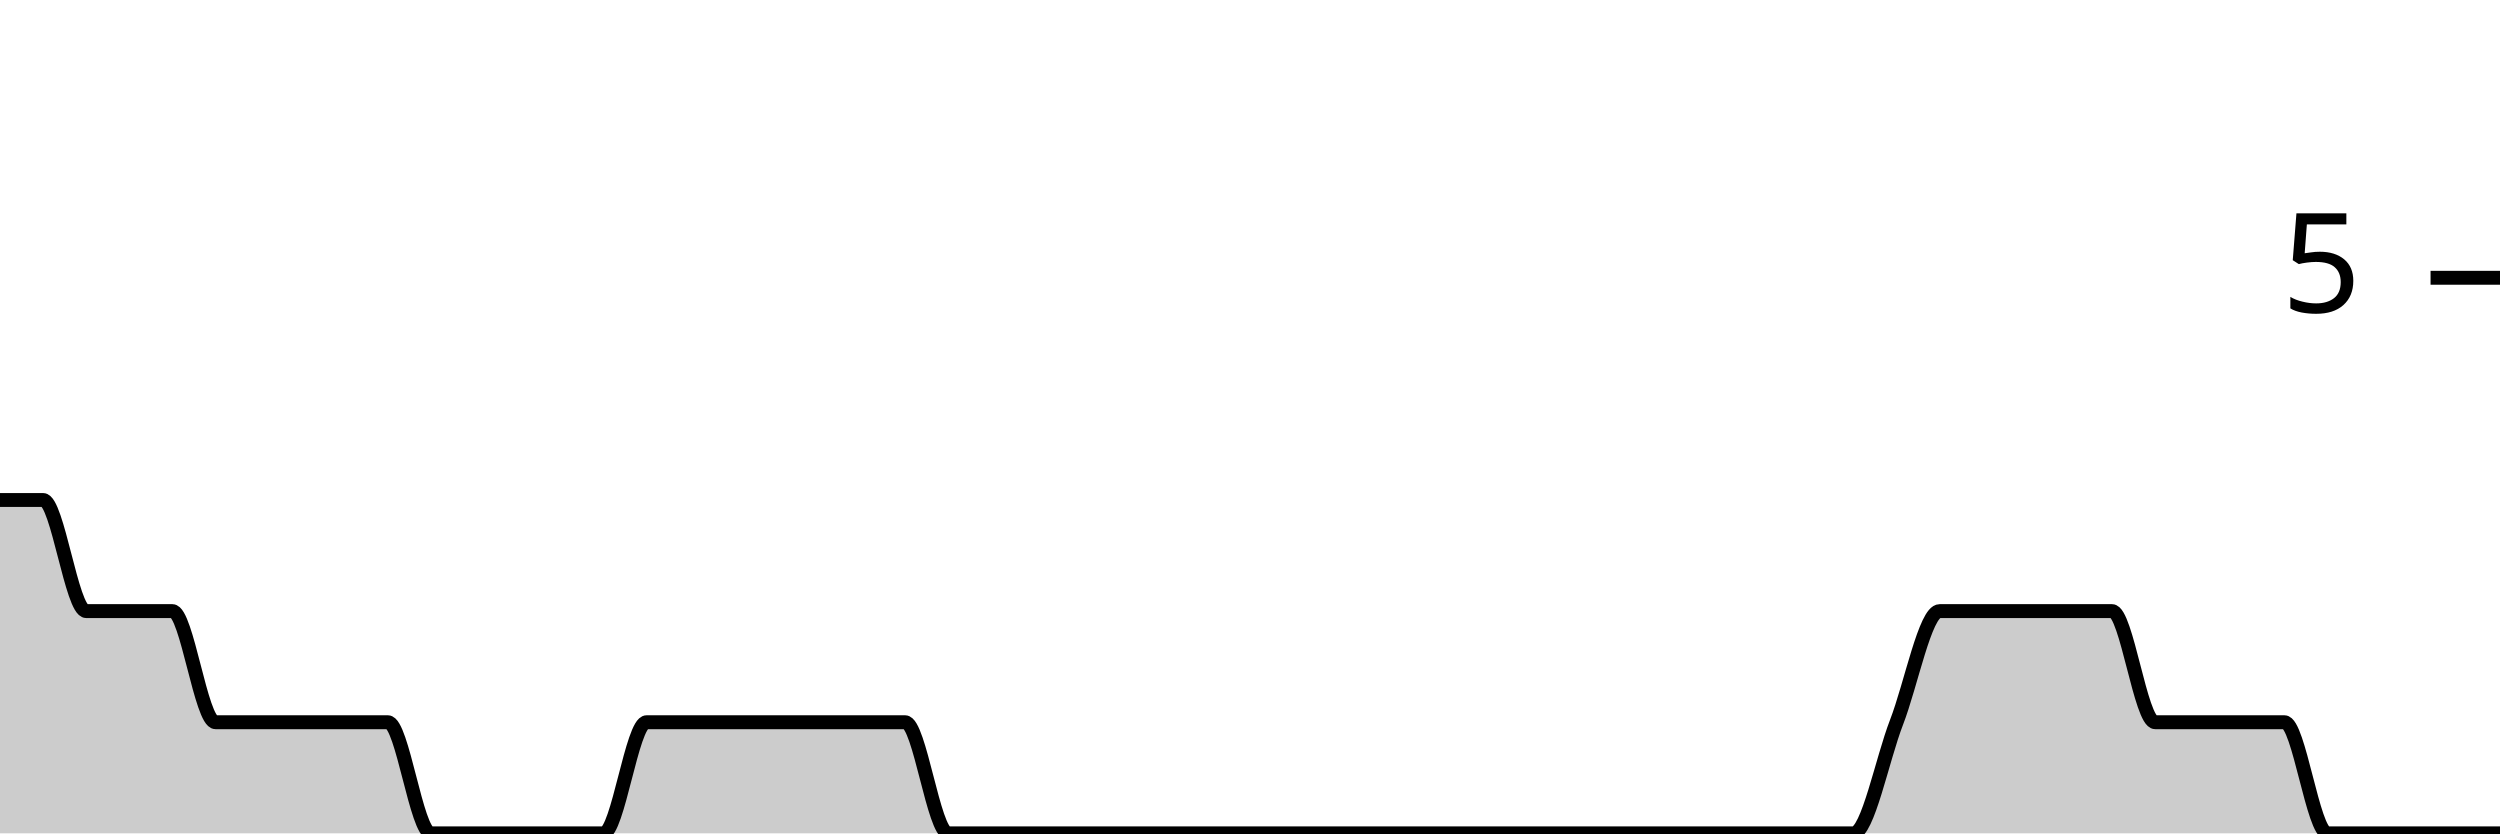
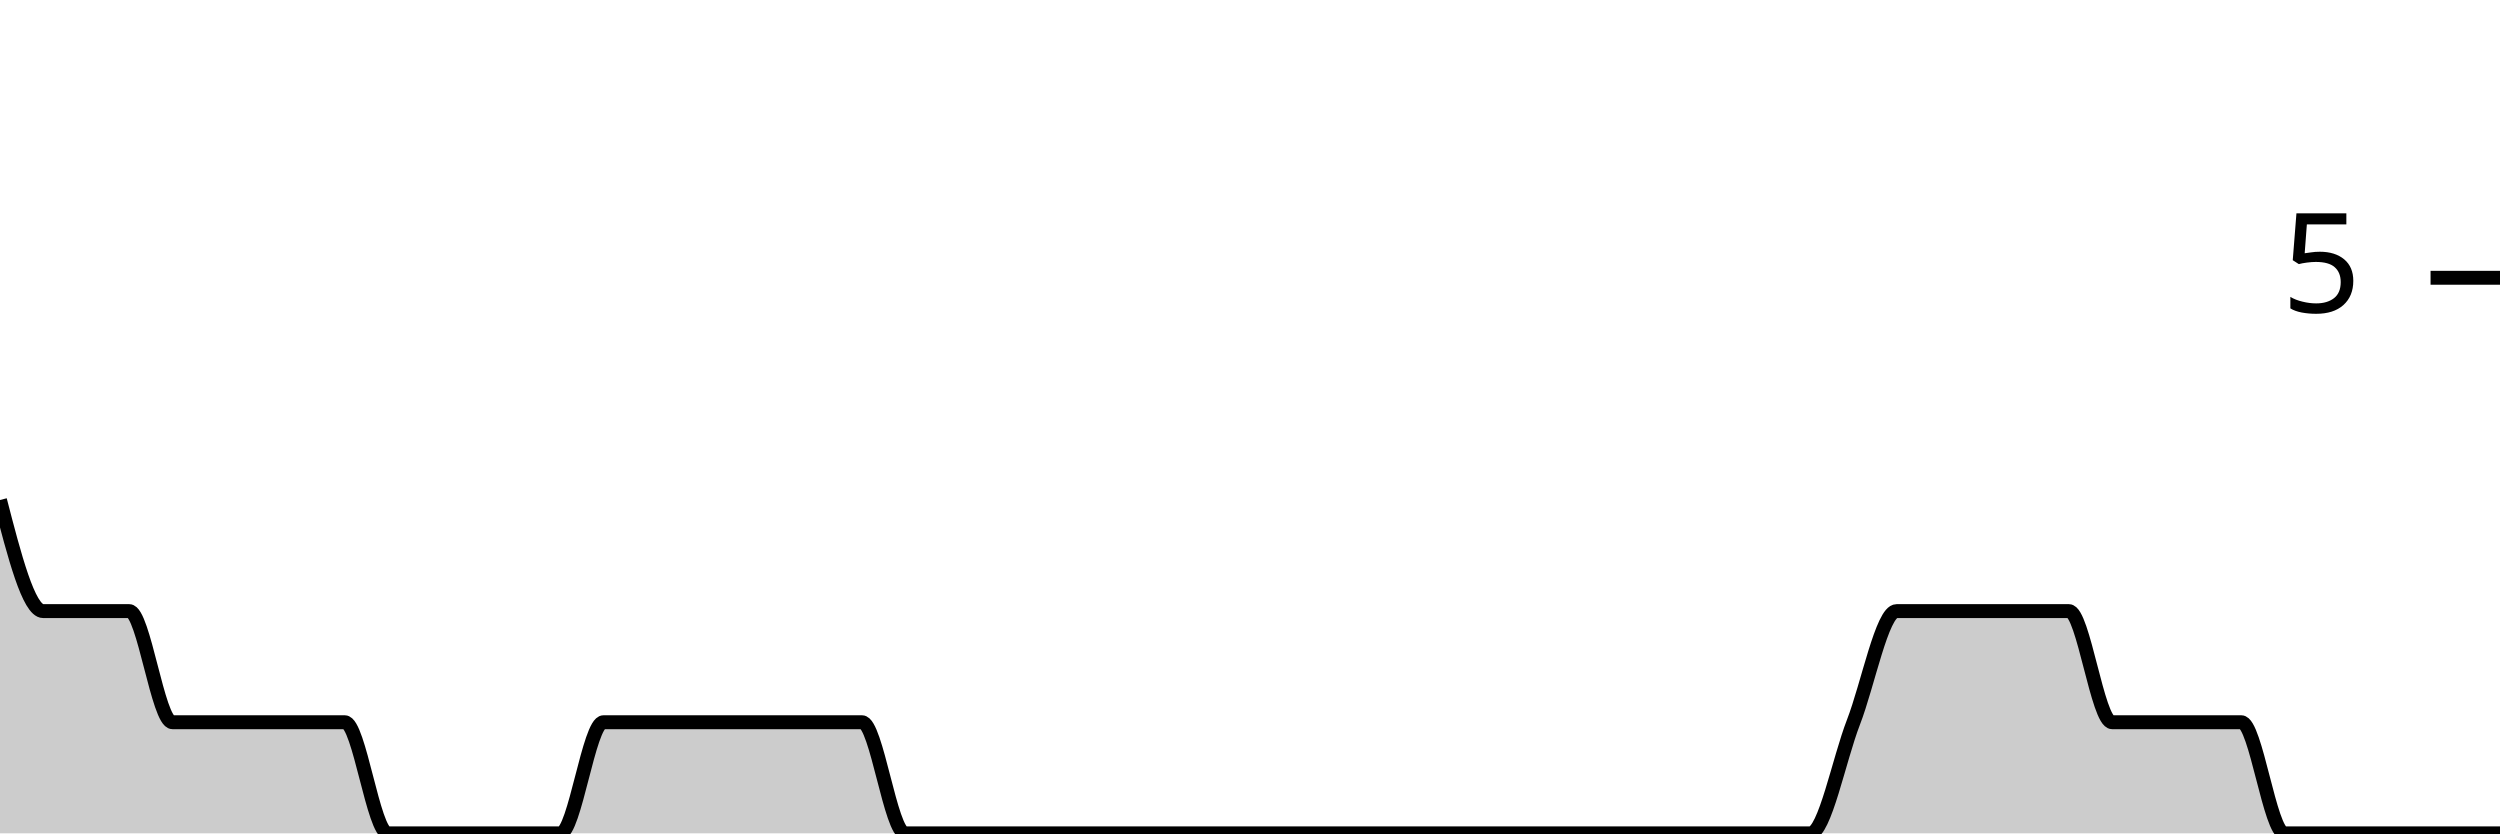
<svg xmlns="http://www.w3.org/2000/svg" viewBox="0 0 180 60">
  <g transform="translate(0,20)">
-     <path class="area" fill="rgba(0, 0, 0, 0.2)" d="M0,16C1.034,16,2.069,16,3.103,16C4.138,16,5.172,24,6.207,24C7.241,24,8.276,24,9.31,24C10.345,24,11.379,24,12.414,24C13.448,24,14.483,32,15.517,32C16.552,32,17.586,32,18.621,32C19.655,32,20.69,32,21.724,32C22.759,32,23.793,32,24.828,32C25.862,32,26.897,32,27.931,32C28.966,32,30,40,31.034,40C32.069,40,33.103,40,34.138,40C35.172,40,36.207,40,37.241,40C38.276,40,39.31,40,40.345,40C41.379,40,42.414,40,43.448,40C44.483,40,45.517,32,46.552,32C47.586,32,48.621,32,49.655,32C50.69,32,51.724,32,52.759,32C53.793,32,54.828,32,55.862,32C56.897,32,57.931,32,58.966,32C60,32,61.034,32,62.069,32C63.103,32,64.138,32,65.172,32C66.207,32,67.241,40,68.276,40C69.31,40,70.345,40,71.379,40C72.414,40,73.448,40,74.483,40C75.517,40,76.552,40,77.586,40C78.621,40,79.655,40,80.69,40C81.724,40,82.759,40,83.793,40C84.828,40,85.862,40,86.897,40C87.931,40,88.966,40,90,40C91.034,40,92.069,40,93.103,40C94.138,40,95.172,40,96.207,40C97.241,40,98.276,40,99.31,40C100.345,40,101.379,40,102.414,40C103.448,40,104.483,40,105.517,40C106.552,40,107.586,40,108.621,40C109.655,40,110.69,40,111.724,40C112.759,40,113.793,40,114.828,40C115.862,40,116.897,40,117.931,40C118.966,40,120,40,121.034,40C122.069,40,123.103,40,124.138,40C125.172,40,126.207,40,127.241,40C128.276,40,129.31,40,130.345,40C131.379,40,132.414,40,133.448,40C134.483,40,135.517,34.667,136.552,32C137.586,29.333,138.621,24,139.655,24C140.69,24,141.724,24,142.759,24C143.793,24,144.828,24,145.862,24C146.897,24,147.931,24,148.966,24C150,24,151.034,24,152.069,24C153.103,24,154.138,32,155.172,32C156.207,32,157.241,32,158.276,32C159.31,32,160.345,32,161.379,32C162.414,32,163.448,32,164.483,32C165.517,32,166.552,40,167.586,40C168.621,40,169.655,40,170.69,40C171.724,40,172.759,40,173.793,40C174.828,40,175.862,40,176.897,40C177.931,40,178.966,40,180,40L180,40C178.966,40,177.931,40,176.897,40C175.862,40,174.828,40,173.793,40C172.759,40,171.724,40,170.69,40C169.655,40,168.621,40,167.586,40C166.552,40,165.517,40,164.483,40C163.448,40,162.414,40,161.379,40C160.345,40,159.31,40,158.276,40C157.241,40,156.207,40,155.172,40C154.138,40,153.103,40,152.069,40C151.034,40,150,40,148.966,40C147.931,40,146.897,40,145.862,40C144.828,40,143.793,40,142.759,40C141.724,40,140.69,40,139.655,40C138.621,40,137.586,40,136.552,40C135.517,40,134.483,40,133.448,40C132.414,40,131.379,40,130.345,40C129.31,40,128.276,40,127.241,40C126.207,40,125.172,40,124.138,40C123.103,40,122.069,40,121.034,40C120,40,118.966,40,117.931,40C116.897,40,115.862,40,114.828,40C113.793,40,112.759,40,111.724,40C110.69,40,109.655,40,108.621,40C107.586,40,106.552,40,105.517,40C104.483,40,103.448,40,102.414,40C101.379,40,100.345,40,99.31,40C98.276,40,97.241,40,96.207,40C95.172,40,94.138,40,93.103,40C92.069,40,91.034,40,90,40C88.966,40,87.931,40,86.897,40C85.862,40,84.828,40,83.793,40C82.759,40,81.724,40,80.69,40C79.655,40,78.621,40,77.586,40C76.552,40,75.517,40,74.483,40C73.448,40,72.414,40,71.379,40C70.345,40,69.31,40,68.276,40C67.241,40,66.207,40,65.172,40C64.138,40,63.103,40,62.069,40C61.034,40,60,40,58.966,40C57.931,40,56.897,40,55.862,40C54.828,40,53.793,40,52.759,40C51.724,40,50.69,40,49.655,40C48.621,40,47.586,40,46.552,40C45.517,40,44.483,40,43.448,40C42.414,40,41.379,40,40.345,40C39.31,40,38.276,40,37.241,40C36.207,40,35.172,40,34.138,40C33.103,40,32.069,40,31.034,40C30,40,28.966,40,27.931,40C26.897,40,25.862,40,24.828,40C23.793,40,22.759,40,21.724,40C20.69,40,19.655,40,18.621,40C17.586,40,16.552,40,15.517,40C14.483,40,13.448,40,12.414,40C11.379,40,10.345,40,9.31,40C8.276,40,7.241,40,6.207,40C5.172,40,4.138,40,3.103,40C2.069,40,1.034,40,0,40Z" />
-     <path class="line" stroke="black" fill="none" d="M0,16C1.034,16,2.069,16,3.103,16C4.138,16,5.172,24,6.207,24C7.241,24,8.276,24,9.31,24C10.345,24,11.379,24,12.414,24C13.448,24,14.483,32,15.517,32C16.552,32,17.586,32,18.621,32C19.655,32,20.69,32,21.724,32C22.759,32,23.793,32,24.828,32C25.862,32,26.897,32,27.931,32C28.966,32,30,40,31.034,40C32.069,40,33.103,40,34.138,40C35.172,40,36.207,40,37.241,40C38.276,40,39.31,40,40.345,40C41.379,40,42.414,40,43.448,40C44.483,40,45.517,32,46.552,32C47.586,32,48.621,32,49.655,32C50.69,32,51.724,32,52.759,32C53.793,32,54.828,32,55.862,32C56.897,32,57.931,32,58.966,32C60,32,61.034,32,62.069,32C63.103,32,64.138,32,65.172,32C66.207,32,67.241,40,68.276,40C69.31,40,70.345,40,71.379,40C72.414,40,73.448,40,74.483,40C75.517,40,76.552,40,77.586,40C78.621,40,79.655,40,80.69,40C81.724,40,82.759,40,83.793,40C84.828,40,85.862,40,86.897,40C87.931,40,88.966,40,90,40C91.034,40,92.069,40,93.103,40C94.138,40,95.172,40,96.207,40C97.241,40,98.276,40,99.31,40C100.345,40,101.379,40,102.414,40C103.448,40,104.483,40,105.517,40C106.552,40,107.586,40,108.621,40C109.655,40,110.69,40,111.724,40C112.759,40,113.793,40,114.828,40C115.862,40,116.897,40,117.931,40C118.966,40,120,40,121.034,40C122.069,40,123.103,40,124.138,40C125.172,40,126.207,40,127.241,40C128.276,40,129.31,40,130.345,40C131.379,40,132.414,40,133.448,40C134.483,40,135.517,34.667,136.552,32C137.586,29.333,138.621,24,139.655,24C140.69,24,141.724,24,142.759,24C143.793,24,144.828,24,145.862,24C146.897,24,147.931,24,148.966,24C150,24,151.034,24,152.069,24C153.103,24,154.138,32,155.172,32C156.207,32,157.241,32,158.276,32C159.31,32,160.345,32,161.379,32C162.414,32,163.448,32,164.483,32C165.517,32,166.552,40,167.586,40C168.621,40,169.655,40,170.69,40C171.724,40,172.759,40,173.793,40C174.828,40,175.862,40,176.897,40C177.931,40,178.966,40,180,40" />
+     <path class="area" fill="rgba(0, 0, 0, 0.2)" d="M0,16C1.034,20,2.069,24,3.103,24C4.138,24,5.172,24,6.207,24C7.241,24,8.276,24,9.31,24C10.345,24,11.379,32,12.414,32C13.448,32,14.483,32,15.517,32C16.552,32,17.586,32,18.621,32C19.655,32,20.69,32,21.724,32C22.759,32,23.793,32,24.828,32C25.862,32,26.897,40,27.931,40C28.966,40,30,40,31.034,40C32.069,40,33.103,40,34.138,40C35.172,40,36.207,40,37.241,40C38.276,40,39.31,40,40.345,40C41.379,40,42.414,32,43.448,32C44.483,32,45.517,32,46.552,32C47.586,32,48.621,32,49.655,32C50.69,32,51.724,32,52.759,32C53.793,32,54.828,32,55.862,32C56.897,32,57.931,32,58.966,32C60,32,61.034,32,62.069,32C63.103,32,64.138,40,65.172,40C66.207,40,67.241,40,68.276,40C69.31,40,70.345,40,71.379,40C72.414,40,73.448,40,74.483,40C75.517,40,76.552,40,77.586,40C78.621,40,79.655,40,80.69,40C81.724,40,82.759,40,83.793,40C84.828,40,85.862,40,86.897,40C87.931,40,88.966,40,90,40C91.034,40,92.069,40,93.103,40C94.138,40,95.172,40,96.207,40C97.241,40,98.276,40,99.31,40C100.345,40,101.379,40,102.414,40C103.448,40,104.483,40,105.517,40C106.552,40,107.586,40,108.621,40C109.655,40,110.69,40,111.724,40C112.759,40,113.793,40,114.828,40C115.862,40,116.897,40,117.931,40C118.966,40,120,40,121.034,40C122.069,40,123.103,40,124.138,40C125.172,40,126.207,40,127.241,40C128.276,40,129.31,40,130.345,40C131.379,40,132.414,34.667,133.448,32C134.483,29.333,135.517,24,136.552,24C137.586,24,138.621,24,139.655,24C140.69,24,141.724,24,142.759,24C143.793,24,144.828,24,145.862,24C146.897,24,147.931,24,148.966,24C150,24,151.034,32,152.069,32C153.103,32,154.138,32,155.172,32C156.207,32,157.241,32,158.276,32C159.31,32,160.345,32,161.379,32C162.414,32,163.448,40,164.483,40C165.517,40,166.552,40,167.586,40C168.621,40,169.655,40,170.69,40C171.724,40,172.759,40,173.793,40C174.828,40,175.862,40,176.897,40C177.931,40,178.966,40,180,40L180,40C178.966,40,177.931,40,176.897,40C175.862,40,174.828,40,173.793,40C172.759,40,171.724,40,170.69,40C169.655,40,168.621,40,167.586,40C166.552,40,165.517,40,164.483,40C163.448,40,162.414,40,161.379,40C160.345,40,159.31,40,158.276,40C157.241,40,156.207,40,155.172,40C154.138,40,153.103,40,152.069,40C151.034,40,150,40,148.966,40C147.931,40,146.897,40,145.862,40C144.828,40,143.793,40,142.759,40C141.724,40,140.69,40,139.655,40C138.621,40,137.586,40,136.552,40C135.517,40,134.483,40,133.448,40C132.414,40,131.379,40,130.345,40C129.31,40,128.276,40,127.241,40C126.207,40,125.172,40,124.138,40C123.103,40,122.069,40,121.034,40C120,40,118.966,40,117.931,40C116.897,40,115.862,40,114.828,40C113.793,40,112.759,40,111.724,40C110.69,40,109.655,40,108.621,40C107.586,40,106.552,40,105.517,40C104.483,40,103.448,40,102.414,40C101.379,40,100.345,40,99.31,40C98.276,40,97.241,40,96.207,40C95.172,40,94.138,40,93.103,40C92.069,40,91.034,40,90,40C88.966,40,87.931,40,86.897,40C85.862,40,84.828,40,83.793,40C82.759,40,81.724,40,80.69,40C79.655,40,78.621,40,77.586,40C76.552,40,75.517,40,74.483,40C73.448,40,72.414,40,71.379,40C70.345,40,69.31,40,68.276,40C67.241,40,66.207,40,65.172,40C64.138,40,63.103,40,62.069,40C61.034,40,60,40,58.966,40C57.931,40,56.897,40,55.862,40C54.828,40,53.793,40,52.759,40C51.724,40,50.69,40,49.655,40C48.621,40,47.586,40,46.552,40C45.517,40,44.483,40,43.448,40C42.414,40,41.379,40,40.345,40C39.31,40,38.276,40,37.241,40C36.207,40,35.172,40,34.138,40C33.103,40,32.069,40,31.034,40C30,40,28.966,40,27.931,40C26.897,40,25.862,40,24.828,40C23.793,40,22.759,40,21.724,40C20.69,40,19.655,40,18.621,40C17.586,40,16.552,40,15.517,40C14.483,40,13.448,40,12.414,40C11.379,40,10.345,40,9.31,40C8.276,40,7.241,40,6.207,40C5.172,40,4.138,40,3.103,40C2.069,40,1.034,40,0,40Z" />
+     <path class="line" stroke="black" fill="none" d="M0,16C1.034,20,2.069,24,3.103,24C4.138,24,5.172,24,6.207,24C7.241,24,8.276,24,9.31,24C10.345,24,11.379,32,12.414,32C13.448,32,14.483,32,15.517,32C16.552,32,17.586,32,18.621,32C19.655,32,20.69,32,21.724,32C22.759,32,23.793,32,24.828,32C25.862,32,26.897,40,27.931,40C28.966,40,30,40,31.034,40C32.069,40,33.103,40,34.138,40C35.172,40,36.207,40,37.241,40C38.276,40,39.31,40,40.345,40C41.379,40,42.414,32,43.448,32C44.483,32,45.517,32,46.552,32C47.586,32,48.621,32,49.655,32C50.69,32,51.724,32,52.759,32C53.793,32,54.828,32,55.862,32C56.897,32,57.931,32,58.966,32C60,32,61.034,32,62.069,32C63.103,32,64.138,40,65.172,40C66.207,40,67.241,40,68.276,40C69.31,40,70.345,40,71.379,40C72.414,40,73.448,40,74.483,40C75.517,40,76.552,40,77.586,40C78.621,40,79.655,40,80.69,40C81.724,40,82.759,40,83.793,40C84.828,40,85.862,40,86.897,40C87.931,40,88.966,40,90,40C91.034,40,92.069,40,93.103,40C94.138,40,95.172,40,96.207,40C97.241,40,98.276,40,99.31,40C100.345,40,101.379,40,102.414,40C103.448,40,104.483,40,105.517,40C106.552,40,107.586,40,108.621,40C109.655,40,110.69,40,111.724,40C112.759,40,113.793,40,114.828,40C115.862,40,116.897,40,117.931,40C118.966,40,120,40,121.034,40C122.069,40,123.103,40,124.138,40C125.172,40,126.207,40,127.241,40C128.276,40,129.31,40,130.345,40C131.379,40,132.414,34.667,133.448,32C134.483,29.333,135.517,24,136.552,24C137.586,24,138.621,24,139.655,24C140.69,24,141.724,24,142.759,24C143.793,24,144.828,24,145.862,24C146.897,24,147.931,24,148.966,24C150,24,151.034,32,152.069,32C153.103,32,154.138,32,155.172,32C156.207,32,157.241,32,158.276,32C159.31,32,160.345,32,161.379,32C162.414,32,163.448,40,164.483,40C165.517,40,166.552,40,167.586,40C168.621,40,169.655,40,170.69,40C171.724,40,172.759,40,173.793,40C174.828,40,175.862,40,176.897,40C177.931,40,178.966,40,180,40" />
    <path class="axis-ceiling" stroke-width="1" stroke="black" fill="none" d="M175,0L180,0" />
    <text class="axis-ceiling-label" font-family="sans-serif" text-anchor="end" font-size="10px" x="170" y="2.5">5</text>
  </g>
</svg>
